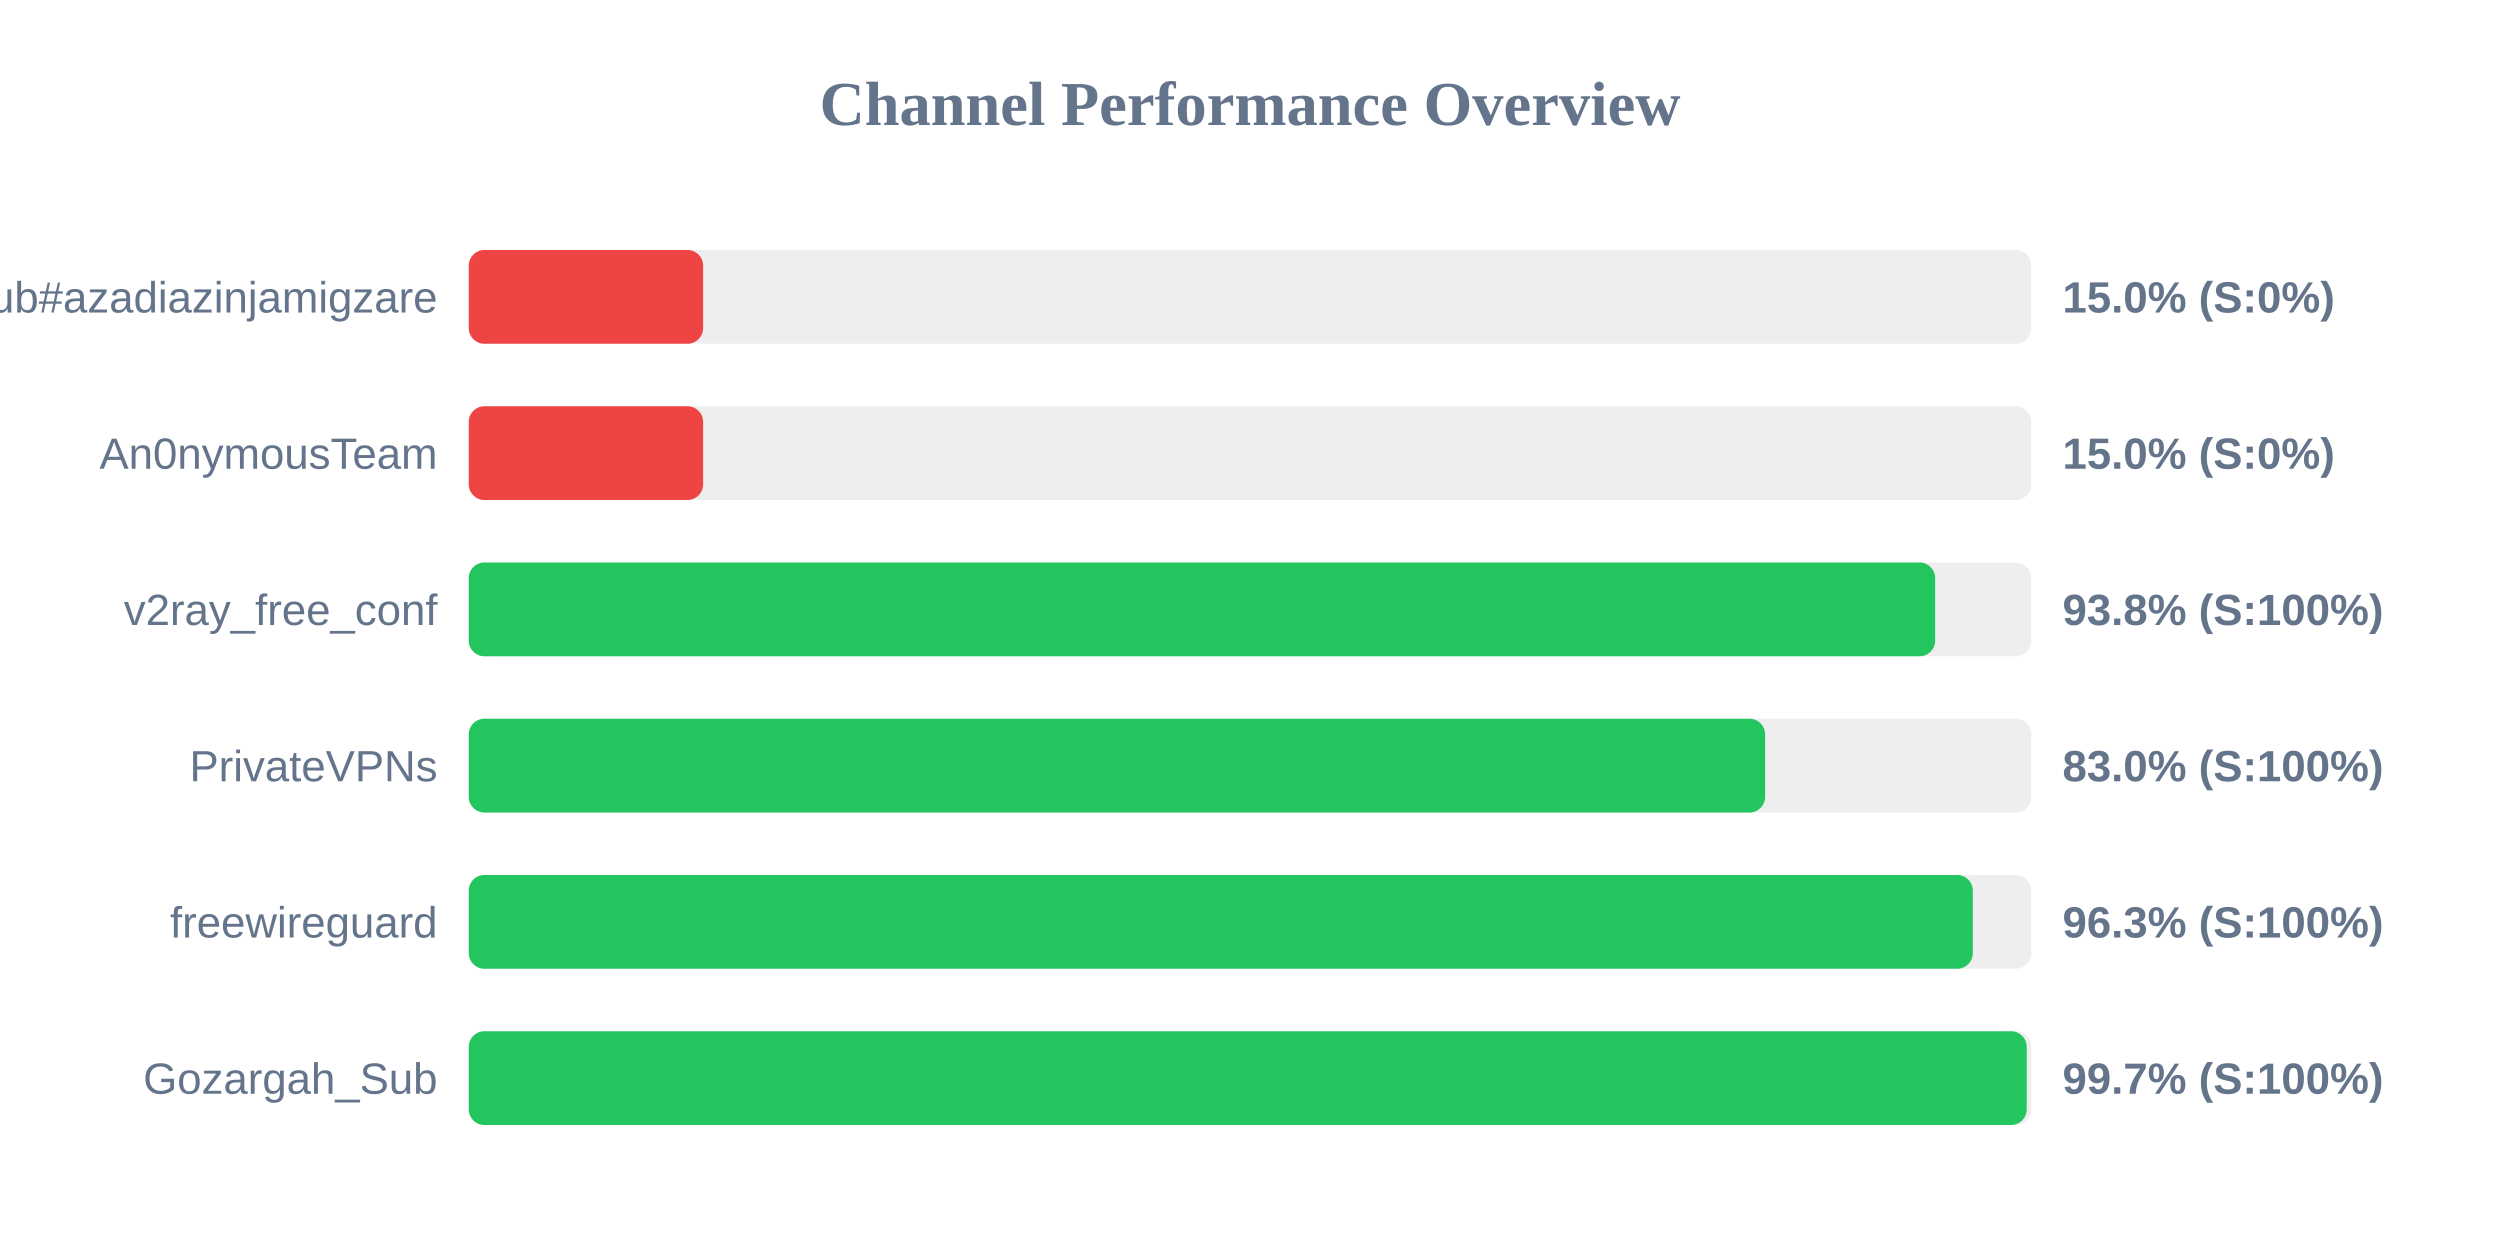
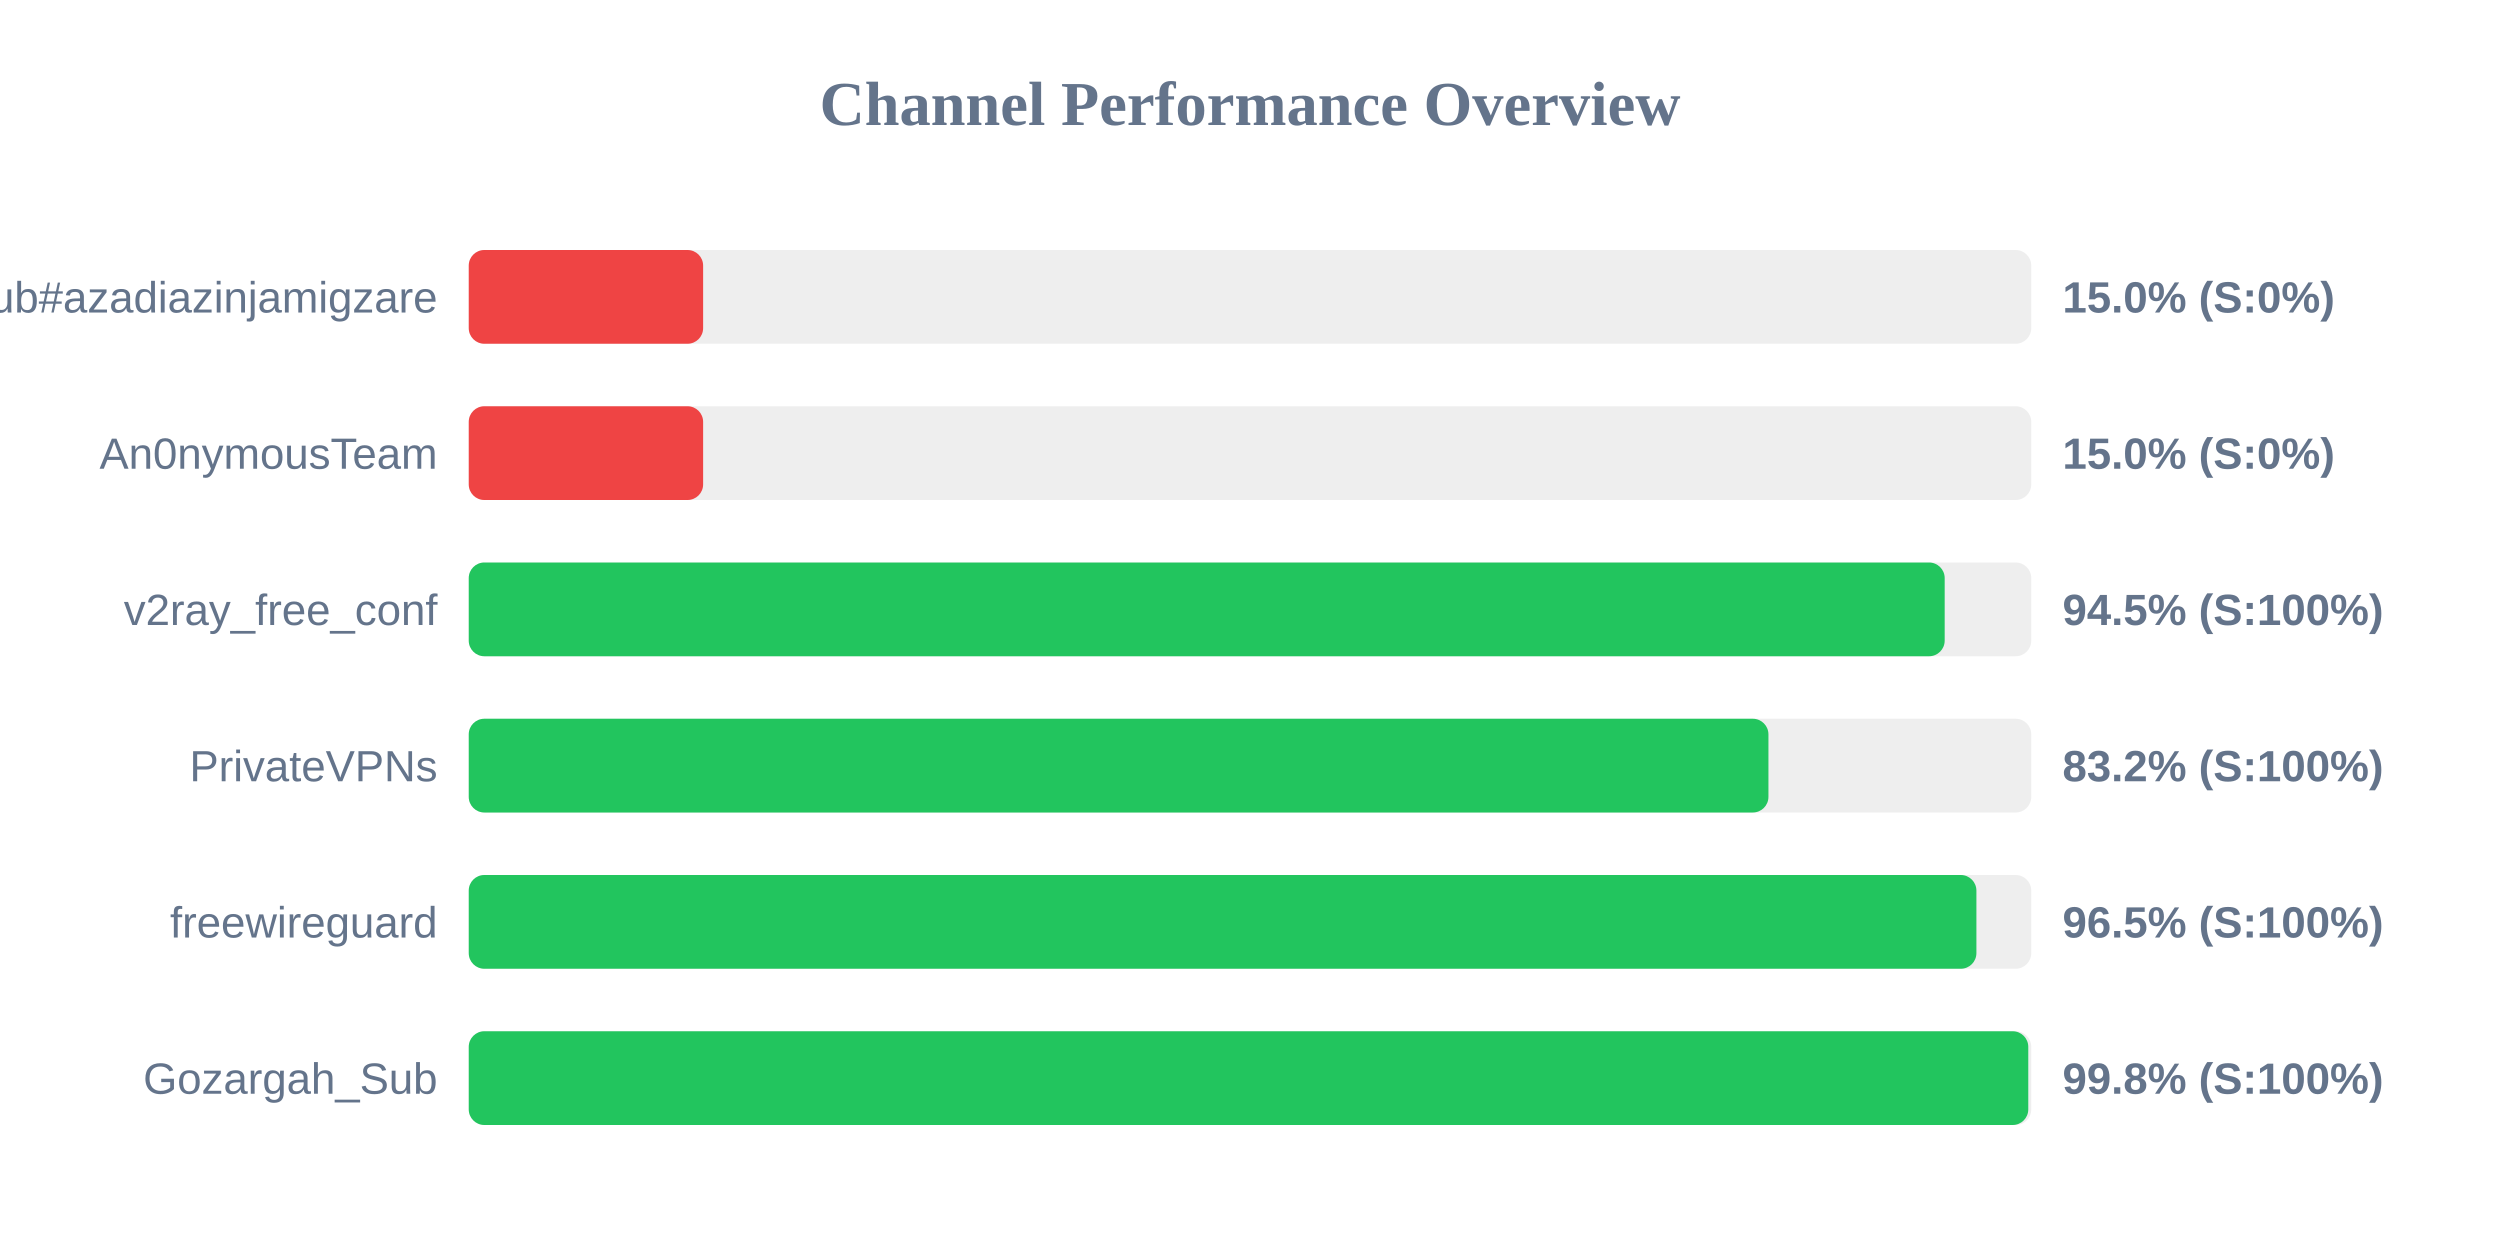
<svg xmlns="http://www.w3.org/2000/svg" width="800" height="400" version="1.1">
  <style>
        .row { font: 14px Arial; fill: #64748b; }
        .score { font: bold 14px Arial; fill: #64748b; }
    </style>
  <text x="400" y="40" text-anchor="middle" font-size="20px" font-weight="bold" fill="#64748b">Channel Performance Overview</text>
  <rect x="150" y="80" width="500" height="30" fill="#eee" rx="5" />
  <rect x="150" y="80" width="75.0" height="30" fill="#ef4444" rx="5" />
  <text x="140" y="100" text-anchor="end" class="row">Sub#azadiazinjamigzare</text>
  <text x="660" y="100" text-anchor="start" class="score">15.0% (S:0%)</text>
  <rect x="150" y="130" width="500" height="30" fill="#eee" rx="5" />
  <rect x="150" y="130" width="75.0" height="30" fill="#ef4444" rx="5" />
  <text x="140" y="150" text-anchor="end" class="row">An0nymousTeam</text>
  <text x="660" y="150" text-anchor="start" class="score">15.0% (S:0%)</text>
  <rect x="150" y="180" width="500" height="30" fill="#eee" rx="5" />
-   <rect x="150" y="180" width="469.25" height="30" fill="#22c55e" rx="5" />
+   <rect x="150" y="180" width="472.3" height="30" fill="#22c55e" rx="5" />
  <text x="140" y="200" text-anchor="end" class="row">v2ray_free_conf</text>
-   <text x="660" y="200" text-anchor="start" class="score">93.8% (S:100%)</text>
+   <text x="660" y="200" text-anchor="start" class="score">94.5% (S:100%)</text>
  <rect x="150" y="230" width="500" height="30" fill="#eee" rx="5" />
-   <rect x="150" y="230" width="414.85" height="30" fill="#22c55e" rx="5" />
+   <rect x="150" y="230" width="415.9" height="30" fill="#22c55e" rx="5" />
  <text x="140" y="250" text-anchor="end" class="row">PrivateVPNs</text>
-   <text x="660" y="250" text-anchor="start" class="score">83.0% (S:100%)</text>
+   <text x="660" y="250" text-anchor="start" class="score">83.2% (S:100%)</text>
  <rect x="150" y="280" width="500" height="30" fill="#eee" rx="5" />
-   <rect x="150" y="280" width="481.3" height="30" fill="#22c55e" rx="5" />
+   <rect x="150" y="280" width="482.45" height="30" fill="#22c55e" rx="5" />
  <text x="140" y="300" text-anchor="end" class="row">freewireguard</text>
-   <text x="660" y="300" text-anchor="start" class="score">96.3% (S:100%)</text>
+   <text x="660" y="300" text-anchor="start" class="score">96.5% (S:100%)</text>
  <rect x="150" y="330" width="500" height="30" fill="#eee" rx="5" />
-   <rect x="150" y="330" width="498.55" height="30" fill="#22c55e" rx="5" />
+   <rect x="150" y="330" width="499.05" height="30" fill="#22c55e" rx="5" />
  <text x="140" y="350" text-anchor="end" class="row">Gozargah_Sub</text>
-   <text x="660" y="350" text-anchor="start" class="score">99.7% (S:100%)</text>
+   <text x="660" y="350" text-anchor="start" class="score">99.8% (S:100%)</text>
</svg>
